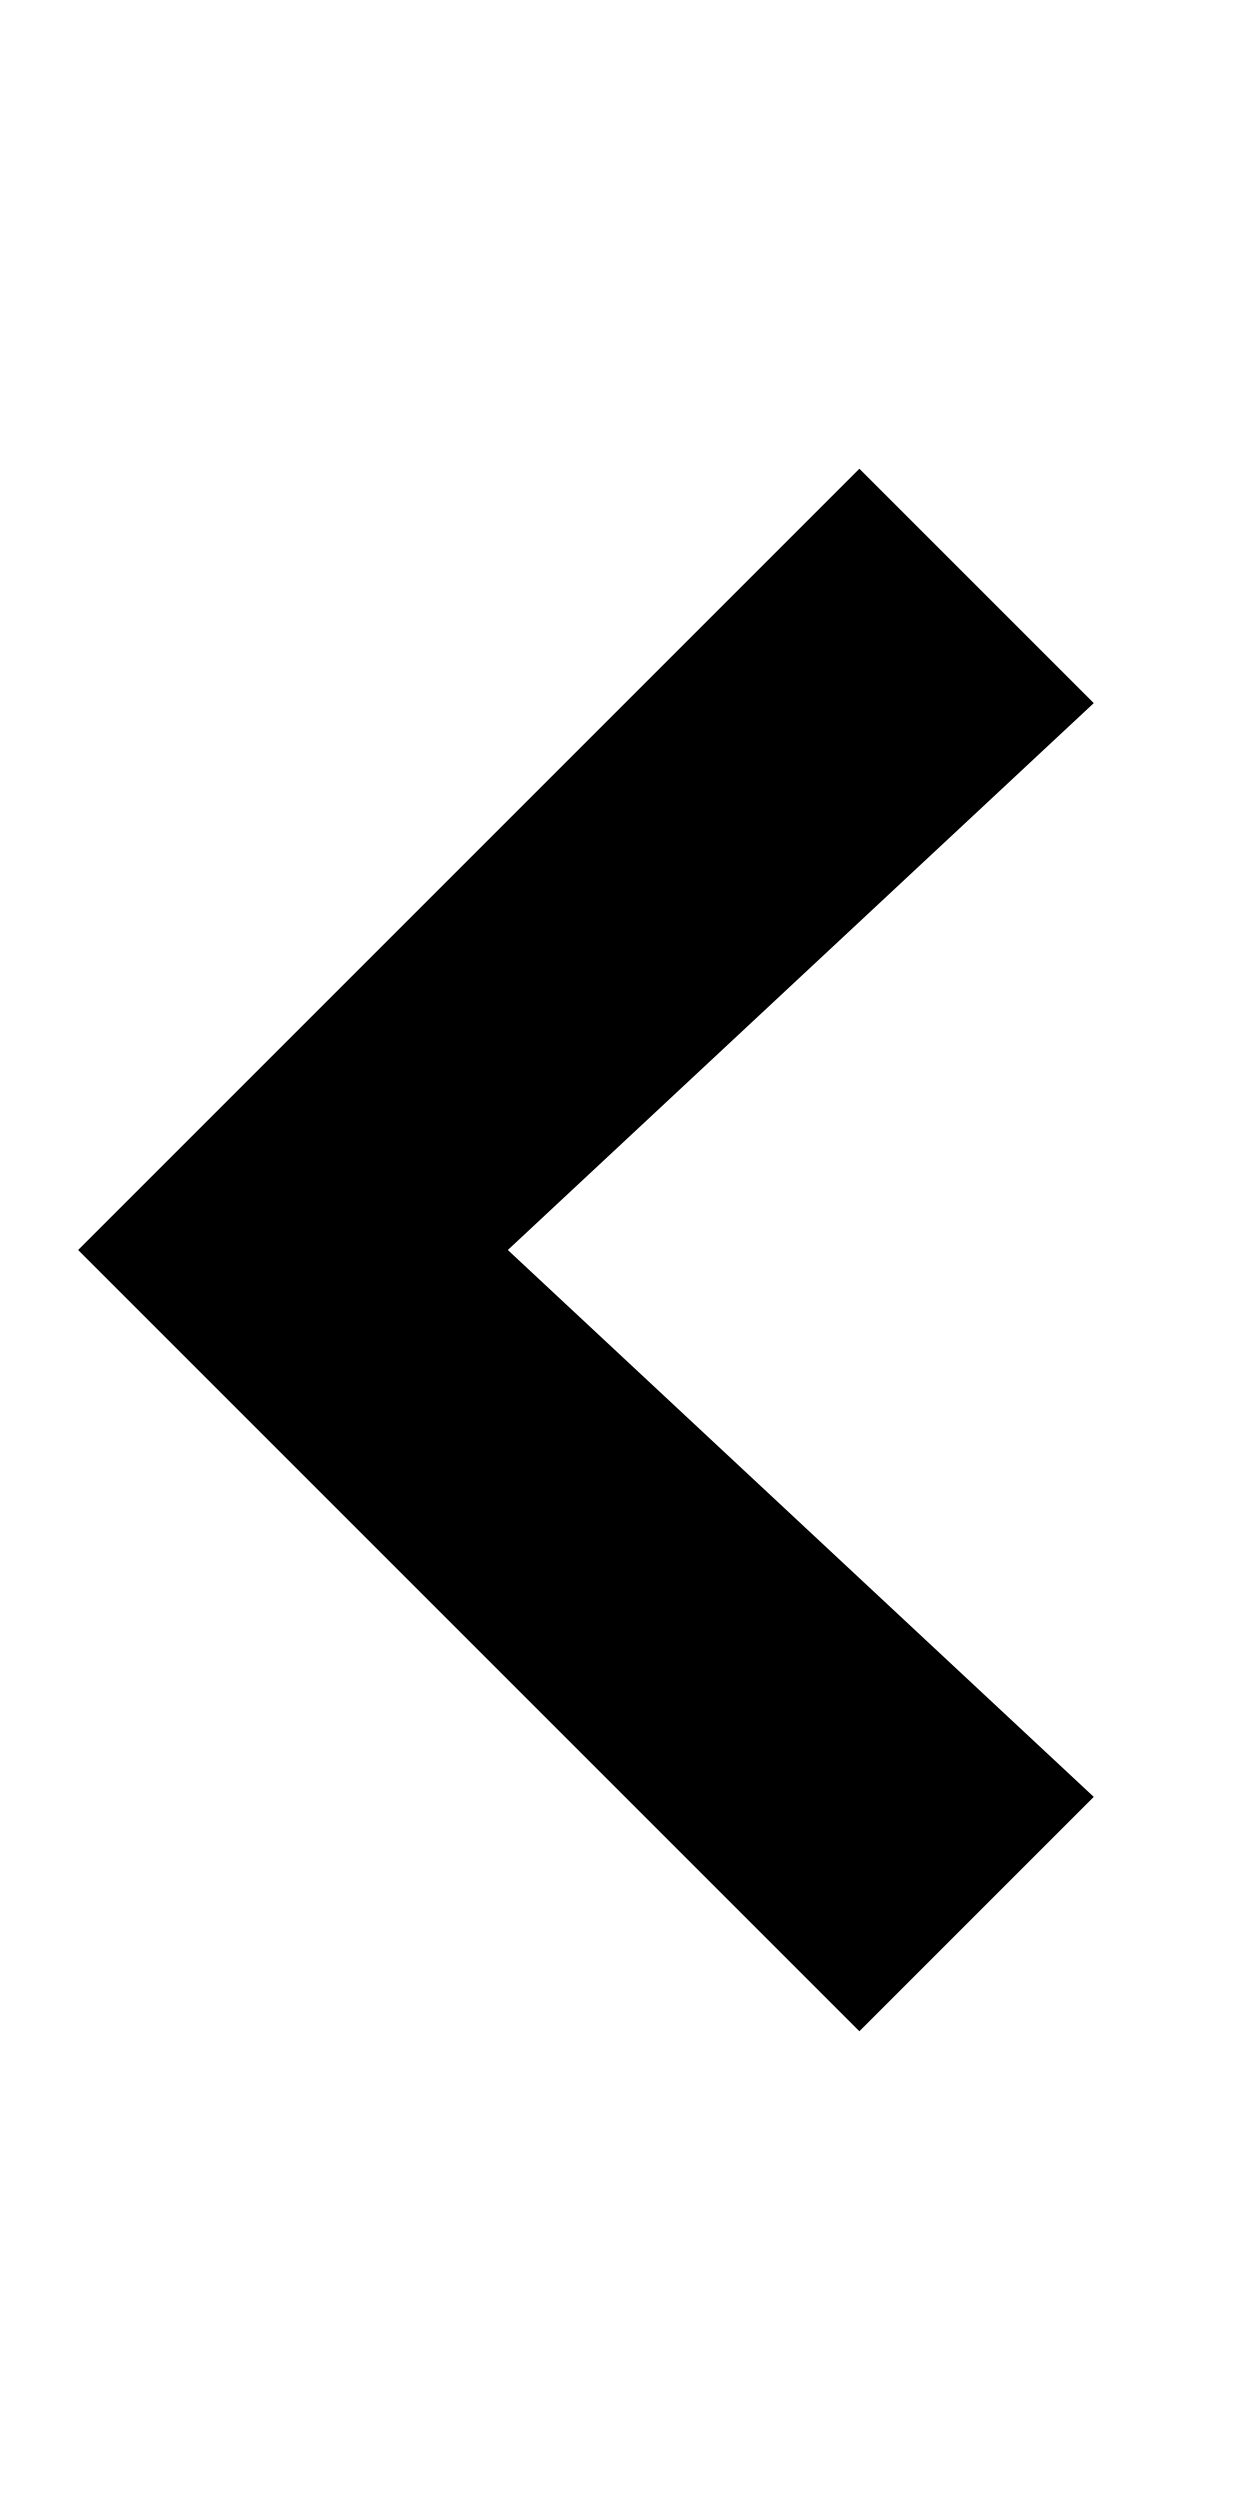
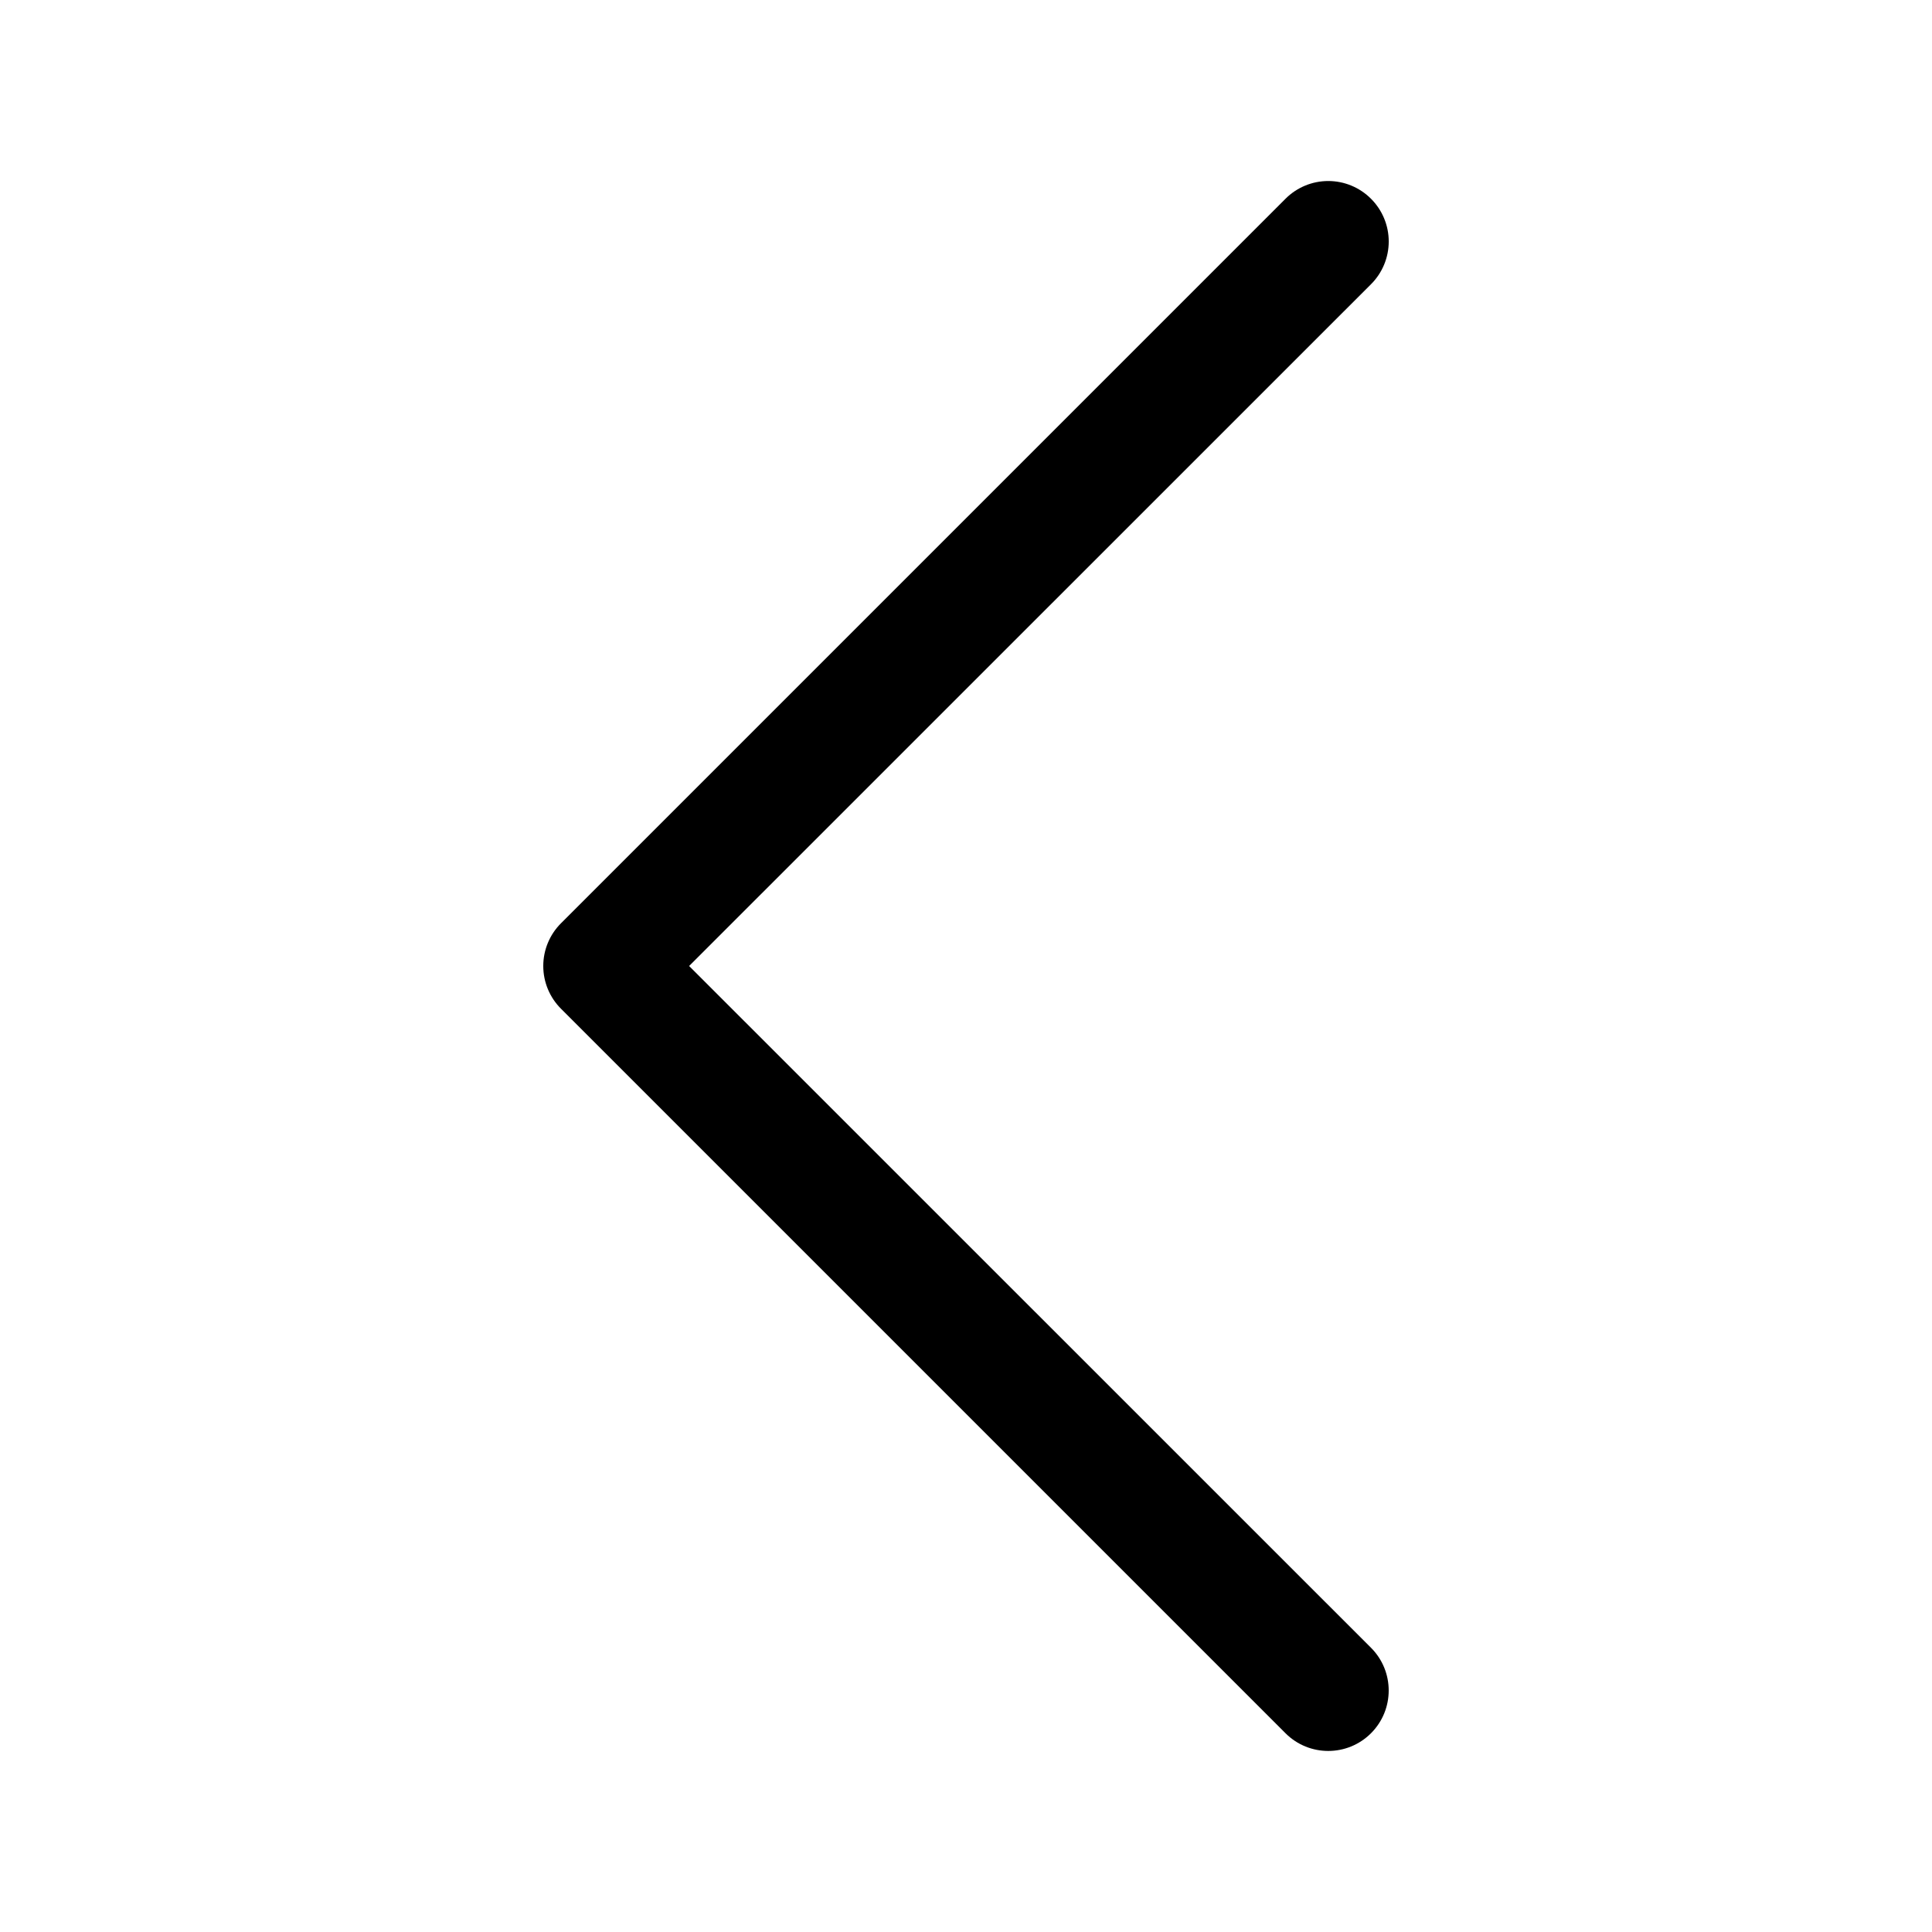
- <svg xmlns="http://www.w3.org/2000/svg" width="8" height="16" viewBox="0 0 8 16">
-   <path fill-rule="evenodd" d="M5.5 3L7 4.5 3.25 8 7 11.5 5.5 13l-5-5 5-5z" />
+ <svg xmlns="http://www.w3.org/2000/svg" class="bi bi-chevron-left" width="1em" height="1em" viewBox="0 0 16 16" fill="currentColor">
+   <path fill-rule="evenodd" d="M11.354 1.646a.5.5 0 010 .708L5.707 8l5.647 5.646a.5.5 0 01-.708.708l-6-6a.5.5 0 010-.708l6-6a.5.5 0 01.708 0z" clip-rule="evenodd" />
</svg>
